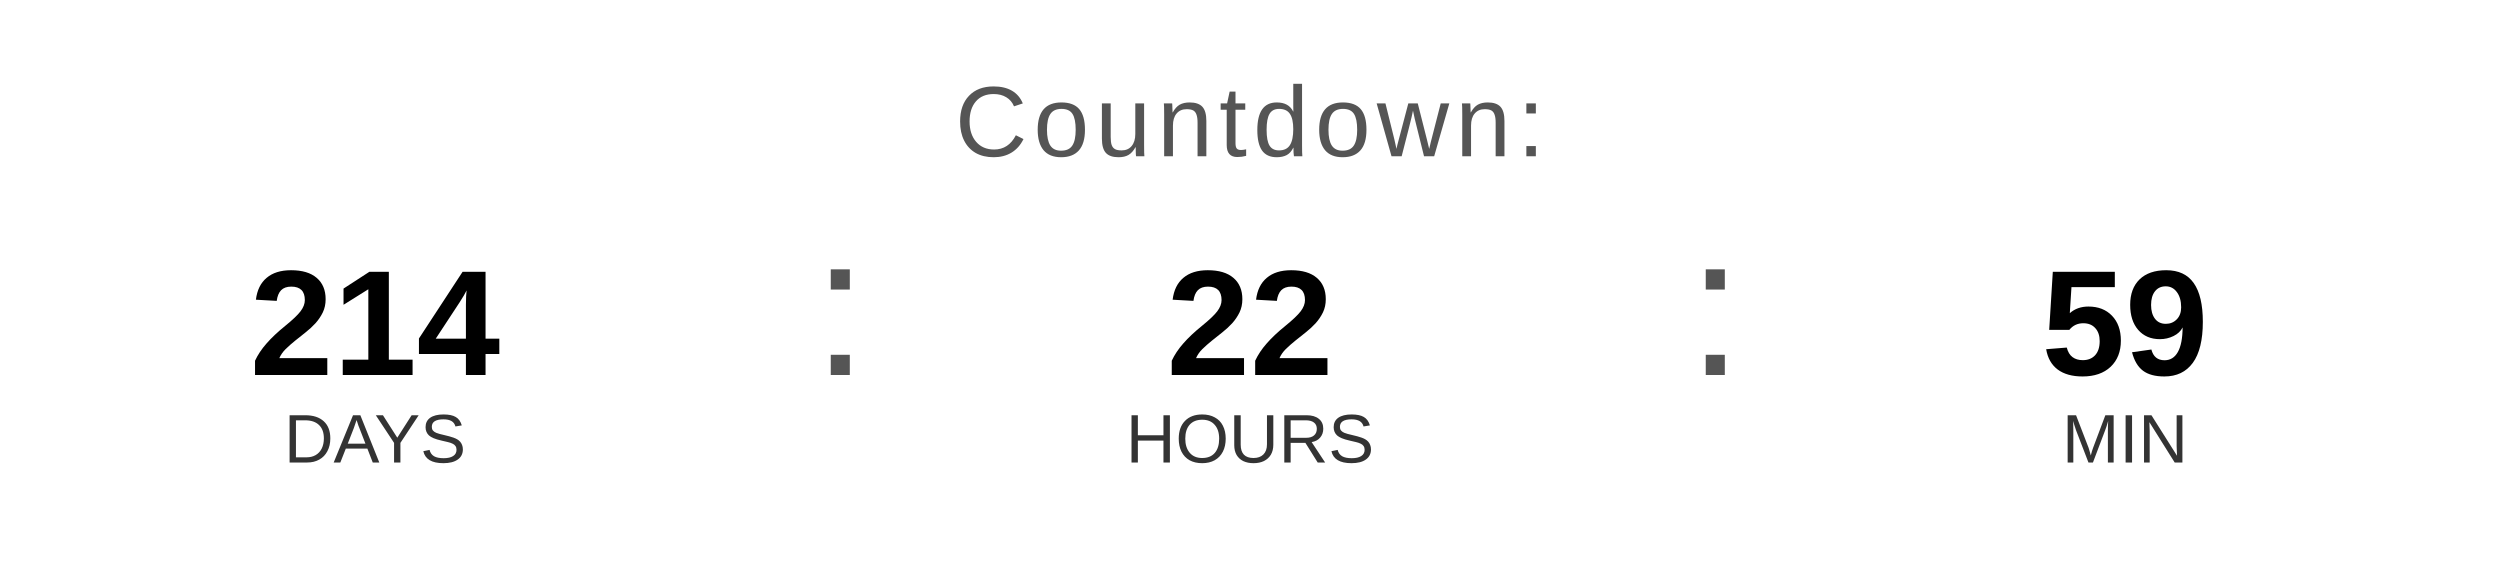
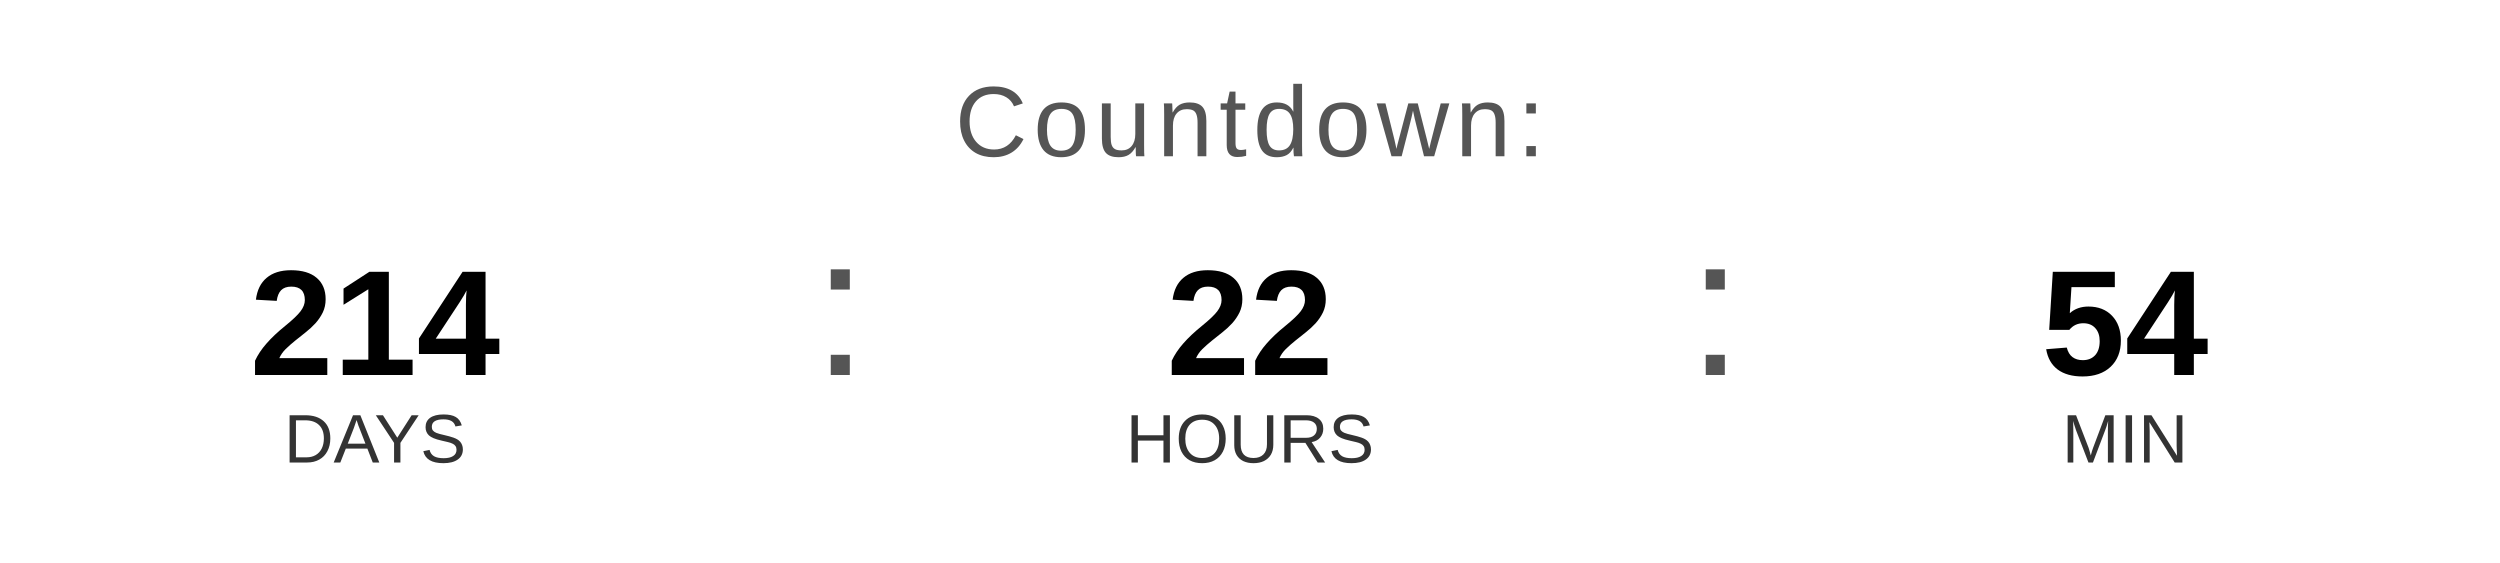
<svg xmlns="http://www.w3.org/2000/svg" width="400" height="90" viewBox="0 0 400 90">
  <text x="200" y="25" font-family="Arial, Helvetica, sans-serif" font-size="16" fill="#555555" text-anchor="middle" letter-spacing="1">
    Countdown:
  </text>
  <text x="60" y="60" font-family="Arial, Helvetica, sans-serif" font-size="24" font-weight="bold" fill="#000000" text-anchor="middle">214</text>
  <text x="60" y="74" font-family="Arial, Helvetica, sans-serif" font-size="11" fill="#333333" text-anchor="middle">DAYS</text>
  <text x="130" y="60" font-family="Arial, sans-serif" font-size="32" fill="#555555">:</text>
  <text x="200" y="60" font-family="Arial, Helvetica, sans-serif" font-size="24" font-weight="bold" fill="#000000" text-anchor="middle">22</text>
  <text x="200" y="74" font-family="Arial, Helvetica, sans-serif" font-size="11" fill="#333333" text-anchor="middle">HOURS</text>
  <text x="270" y="60" font-family="Arial, sans-serif" font-size="32" fill="#555555">:</text>
-   <text x="340" y="60" font-family="Arial, Helvetica, sans-serif" font-size="24" font-weight="bold" fill="#000000" text-anchor="middle">59</text>
+   <text x="340" y="60" font-family="Arial, Helvetica, sans-serif" font-size="24" font-weight="bold" fill="#000000" text-anchor="middle">54</text>
  <text x="340" y="74" font-family="Arial, Helvetica, sans-serif" font-size="11" fill="#333333" text-anchor="middle">MIN</text>
</svg>
